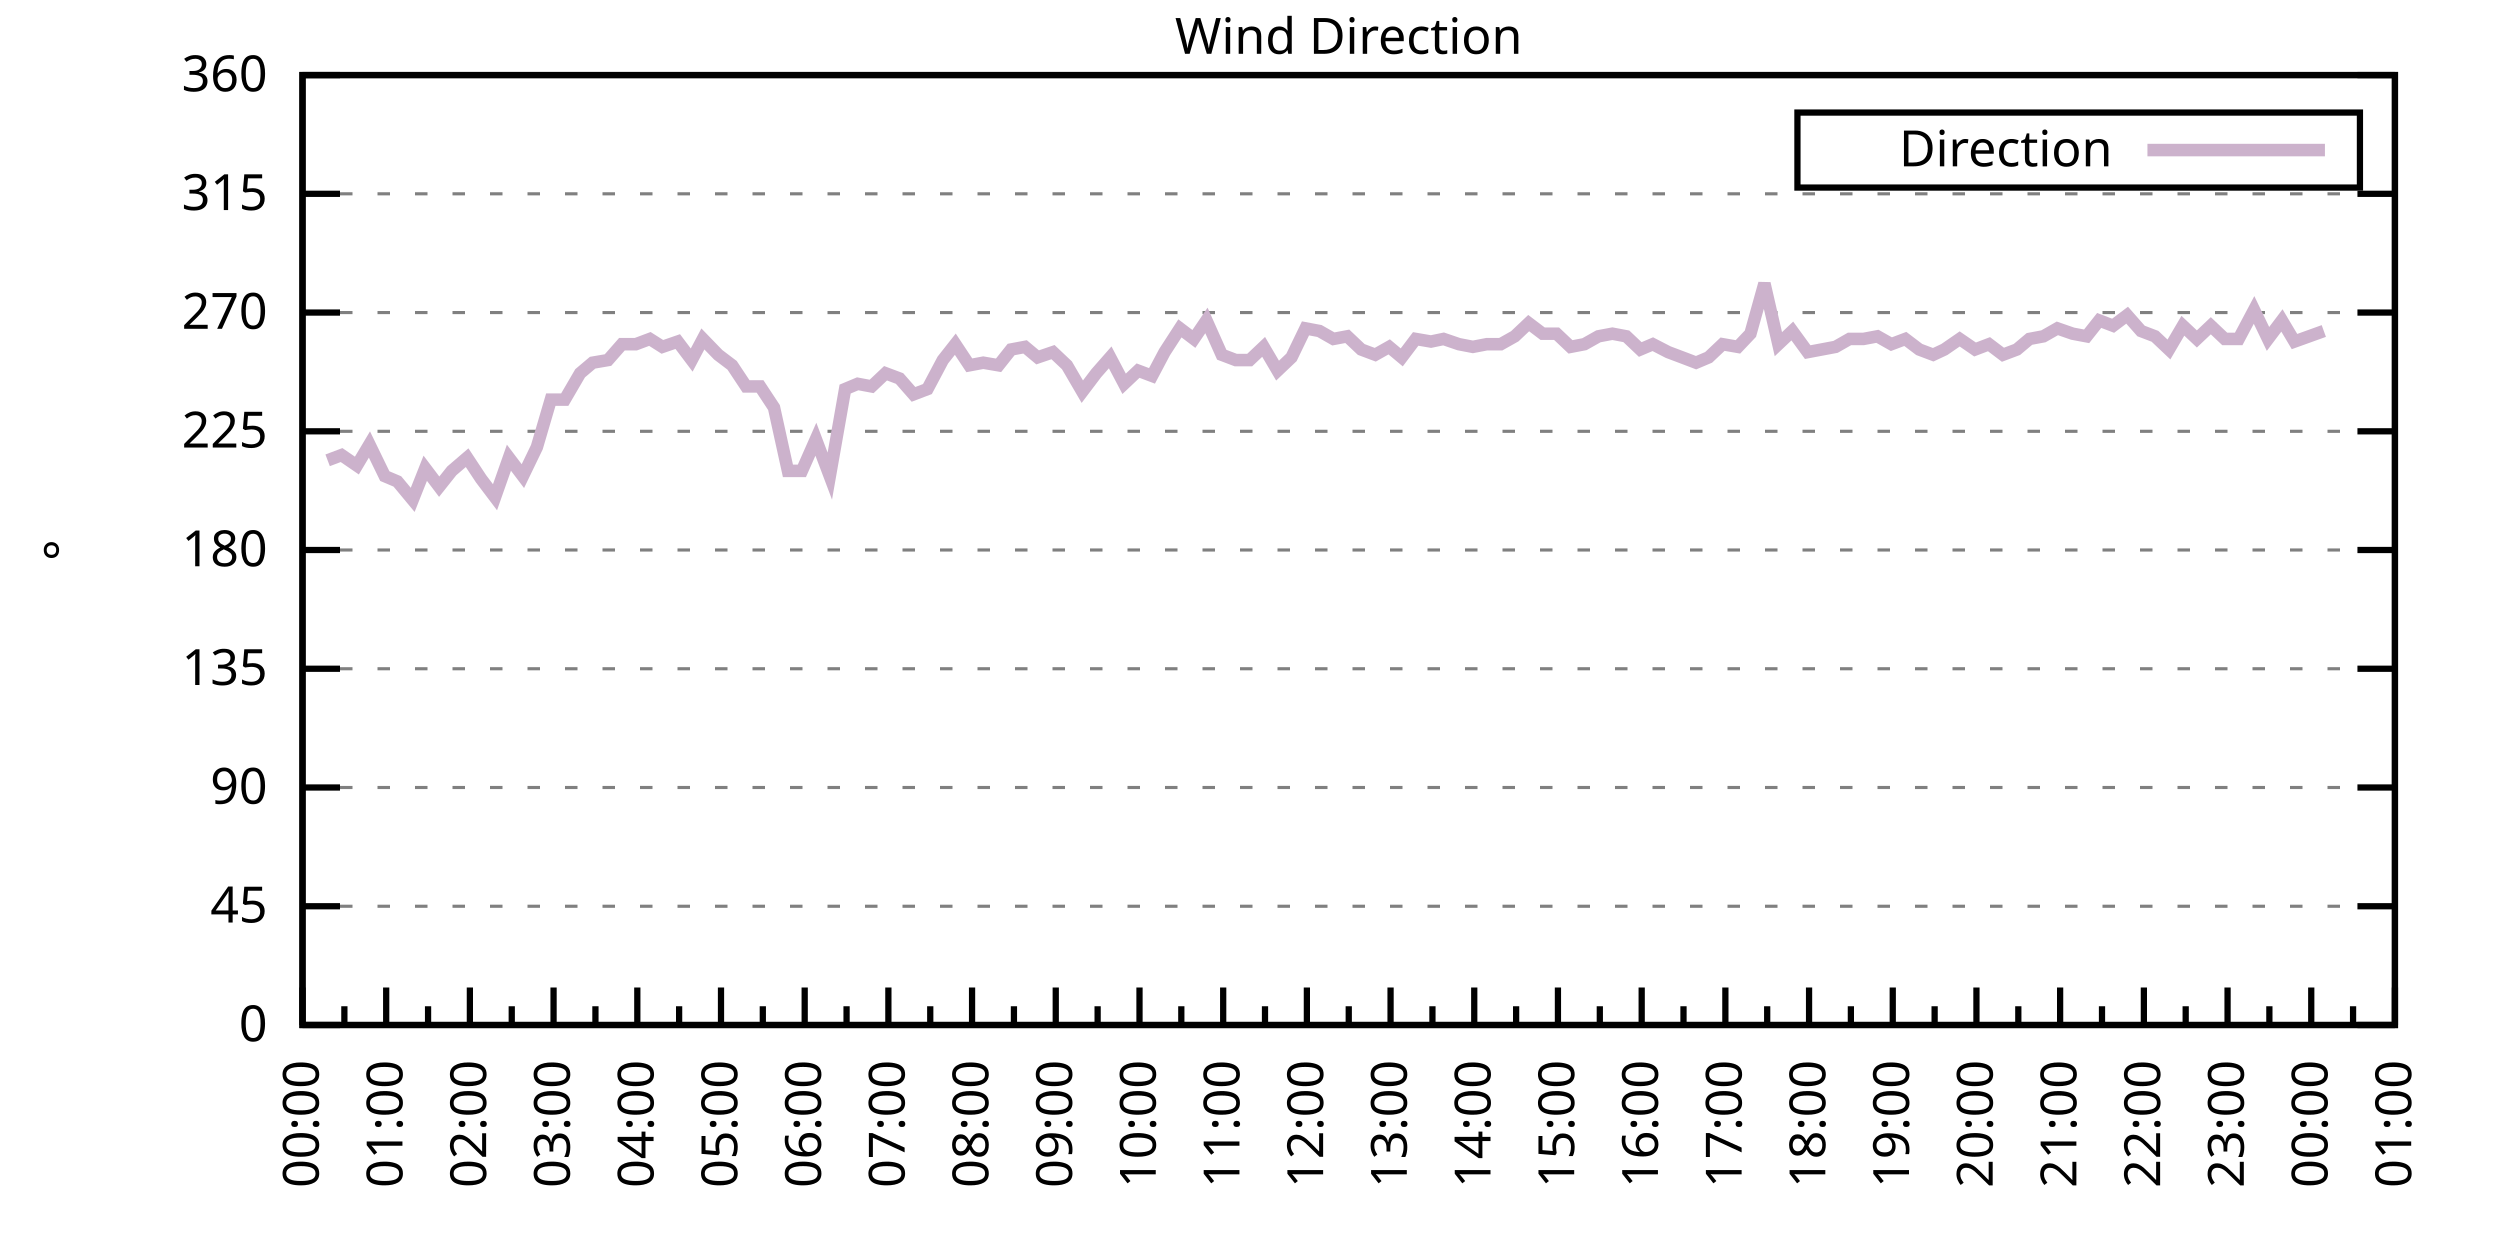
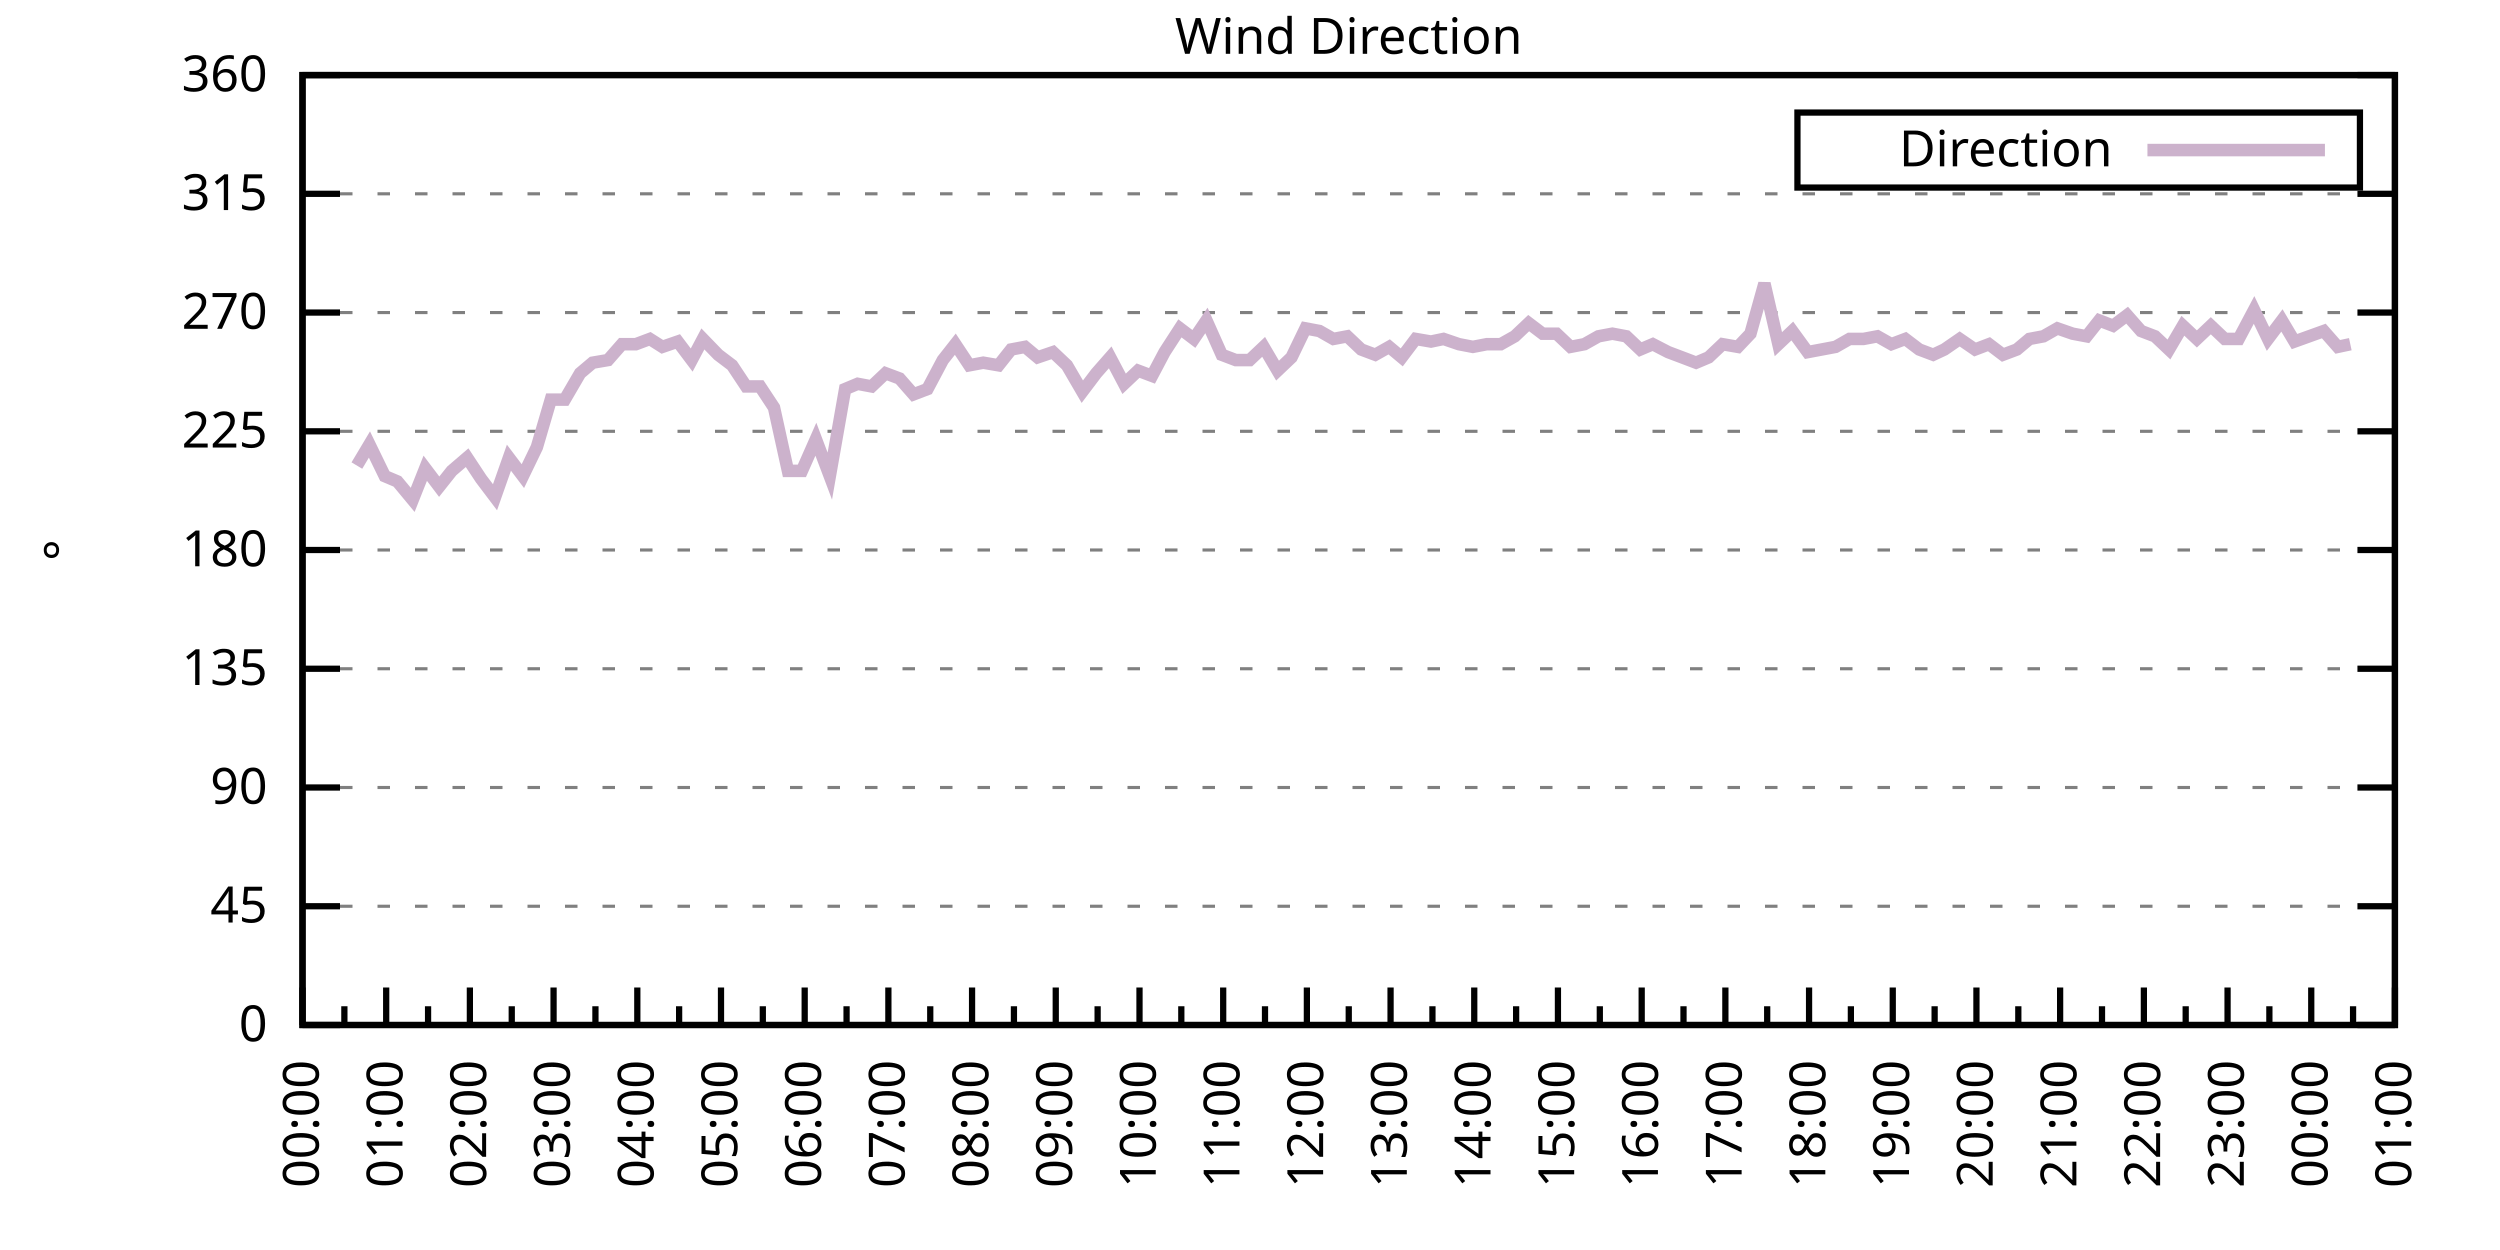
<svg xmlns="http://www.w3.org/2000/svg" xmlns:xlink="http://www.w3.org/1999/xlink" width="400" height="200" viewBox="0 0 400 200">
  <g id="gnuplot_canvas">
    <rect x="0" y="0" width="400" height="200" fill="none" />
    <defs>
      <circle id="gpDot" r="0.5" stroke-width="0.5" stroke="currentColor" />
      <path id="gpPt0" stroke-width="0.333" stroke="currentColor" d="M-1,0 h2 M0,-1 v2" />
      <path id="gpPt1" stroke-width="0.333" stroke="currentColor" d="M-1,-1 L1,1 M1,-1 L-1,1" />
      <path id="gpPt2" stroke-width="0.333" stroke="currentColor" d="M-1,0 L1,0 M0,-1 L0,1 M-1,-1 L1,1 M-1,1 L1,-1" />
      <rect id="gpPt3" stroke-width="0.333" stroke="currentColor" x="-1" y="-1" width="2" height="2" />
      <rect id="gpPt4" stroke-width="0.333" stroke="currentColor" fill="currentColor" x="-1" y="-1" width="2" height="2" />
      <circle id="gpPt5" stroke-width="0.333" stroke="currentColor" cx="0" cy="0" r="1" />
      <use xlink:href="#gpPt5" id="gpPt6" fill="currentColor" stroke="none" />
      <path id="gpPt7" stroke-width="0.333" stroke="currentColor" d="M0,-1.33 L-1.33,0.67 L1.33,0.67 z" />
      <use xlink:href="#gpPt7" id="gpPt8" fill="currentColor" stroke="none" />
      <use xlink:href="#gpPt7" id="gpPt9" stroke="currentColor" transform="rotate(180)" />
      <use xlink:href="#gpPt9" id="gpPt10" fill="currentColor" stroke="none" />
      <use xlink:href="#gpPt3" id="gpPt11" stroke="currentColor" transform="rotate(45)" />
      <use xlink:href="#gpPt11" id="gpPt12" fill="currentColor" stroke="none" />
      <path id="gpPt13" stroke-width="0.333" stroke="currentColor" d="M0,1.330 L1.265,0.411 L0.782,-1.067 L-0.782,-1.076 L-1.265,0.411 z" />
      <use xlink:href="#gpPt13" id="gpPt14" fill="currentColor" stroke="none" />
      <filter id="textbox" filterUnits="objectBoundingBox" x="0" y="0" height="1" width="1">
        <feFlood flood-color="white" flood-opacity="1" result="bgnd" />
        <feComposite in="SourceGraphic" in2="bgnd" operator="atop" />
      </filter>
      <filter id="greybox" filterUnits="objectBoundingBox" x="0" y="0" height="1" width="1">
        <feFlood flood-color="lightgrey" flood-opacity="1" result="grey" />
        <feComposite in="SourceGraphic" in2="grey" operator="atop" />
      </filter>
    </defs>
    <g fill="none" color="white" stroke="currentColor" stroke-width="1.00" stroke-linecap="butt" stroke-linejoin="miter">
</g>
    <g fill="none" color="black" stroke="currentColor" stroke-width="1.00" stroke-linecap="butt" stroke-linejoin="miter">
      <g stroke="none" shape-rendering="crispEdges">
        <polygon fill="rgb(255, 255, 255)" points="48.40,164.00 383.18,164.00 383.18,12.02 48.40,12.02 " />
      </g>
    </g>
    <g fill="none" color="black" stroke="currentColor" stroke-width="1.00" stroke-linecap="butt" stroke-linejoin="miter">
</g>
    <g fill="none" color="black" stroke="black" stroke-width="0.50" stroke-linecap="butt" stroke-linejoin="miter">
</g>
    <g fill="none" color="gray" stroke="currentColor" stroke-width="0.50" stroke-linecap="butt" stroke-linejoin="miter">
      <path stroke="gray" stroke-dasharray="2,4" class="gridline" d="M48.40,164.00 L383.19,164.00  " />
    </g>
    <g fill="none" color="gray" stroke="gray" stroke-width="1.00" stroke-linecap="butt" stroke-linejoin="miter">
</g>
    <g fill="none" color="black" stroke="currentColor" stroke-width="1.00" stroke-linecap="butt" stroke-linejoin="miter">
      <path stroke="black" d="M48.40,164.00 L54.40,164.00 M383.19,164.00 L377.19,164.00  " />
      <g transform="translate(42.80,166.60)" stroke="none" fill="black" font-family="Sans" font-size="8.00" text-anchor="end">
        <text>
          <tspan font-family="Sans"> 0</tspan>
        </text>
      </g>
    </g>
    <g fill="none" color="black" stroke="currentColor" stroke-width="1.00" stroke-linecap="butt" stroke-linejoin="miter">
</g>
    <g fill="none" color="black" stroke="black" stroke-width="0.50" stroke-linecap="butt" stroke-linejoin="miter">
</g>
    <g fill="none" color="gray" stroke="currentColor" stroke-width="0.50" stroke-linecap="butt" stroke-linejoin="miter">
      <path stroke="gray" stroke-dasharray="2,4" class="gridline" d="M48.40,145.00 L383.19,145.00  " />
    </g>
    <g fill="none" color="gray" stroke="gray" stroke-width="1.00" stroke-linecap="butt" stroke-linejoin="miter">
</g>
    <g fill="none" color="black" stroke="currentColor" stroke-width="1.00" stroke-linecap="butt" stroke-linejoin="miter">
      <path stroke="black" d="M48.40,145.00 L54.40,145.00 M383.19,145.00 L377.19,145.00  " />
      <g transform="translate(42.80,147.60)" stroke="none" fill="black" font-family="Sans" font-size="8.00" text-anchor="end">
        <text>
          <tspan font-family="Sans"> 45</tspan>
        </text>
      </g>
    </g>
    <g fill="none" color="black" stroke="currentColor" stroke-width="1.00" stroke-linecap="butt" stroke-linejoin="miter">
</g>
    <g fill="none" color="black" stroke="black" stroke-width="0.50" stroke-linecap="butt" stroke-linejoin="miter">
</g>
    <g fill="none" color="gray" stroke="currentColor" stroke-width="0.50" stroke-linecap="butt" stroke-linejoin="miter">
      <path stroke="gray" stroke-dasharray="2,4" class="gridline" d="M48.40,126.00 L383.19,126.00  " />
    </g>
    <g fill="none" color="gray" stroke="gray" stroke-width="1.00" stroke-linecap="butt" stroke-linejoin="miter">
</g>
    <g fill="none" color="black" stroke="currentColor" stroke-width="1.00" stroke-linecap="butt" stroke-linejoin="miter">
      <path stroke="black" d="M48.40,126.00 L54.40,126.00 M383.19,126.00 L377.19,126.00  " />
      <g transform="translate(42.80,128.60)" stroke="none" fill="black" font-family="Sans" font-size="8.00" text-anchor="end">
        <text>
          <tspan font-family="Sans"> 90</tspan>
        </text>
      </g>
    </g>
    <g fill="none" color="black" stroke="currentColor" stroke-width="1.00" stroke-linecap="butt" stroke-linejoin="miter">
</g>
    <g fill="none" color="black" stroke="black" stroke-width="0.50" stroke-linecap="butt" stroke-linejoin="miter">
</g>
    <g fill="none" color="gray" stroke="currentColor" stroke-width="0.50" stroke-linecap="butt" stroke-linejoin="miter">
      <path stroke="gray" stroke-dasharray="2,4" class="gridline" d="M48.40,107.00 L383.19,107.00  " />
    </g>
    <g fill="none" color="gray" stroke="gray" stroke-width="1.00" stroke-linecap="butt" stroke-linejoin="miter">
</g>
    <g fill="none" color="black" stroke="currentColor" stroke-width="1.00" stroke-linecap="butt" stroke-linejoin="miter">
      <path stroke="black" d="M48.40,107.00 L54.40,107.00 M383.19,107.00 L377.19,107.00  " />
      <g transform="translate(42.80,109.60)" stroke="none" fill="black" font-family="Sans" font-size="8.00" text-anchor="end">
        <text>
          <tspan font-family="Sans"> 135</tspan>
        </text>
      </g>
    </g>
    <g fill="none" color="black" stroke="currentColor" stroke-width="1.00" stroke-linecap="butt" stroke-linejoin="miter">
</g>
    <g fill="none" color="black" stroke="black" stroke-width="0.50" stroke-linecap="butt" stroke-linejoin="miter">
</g>
    <g fill="none" color="gray" stroke="currentColor" stroke-width="0.50" stroke-linecap="butt" stroke-linejoin="miter">
      <path stroke="gray" stroke-dasharray="2,4" class="gridline" d="M48.40,88.00 L383.19,88.00  " />
    </g>
    <g fill="none" color="gray" stroke="gray" stroke-width="1.00" stroke-linecap="butt" stroke-linejoin="miter">
</g>
    <g fill="none" color="black" stroke="currentColor" stroke-width="1.00" stroke-linecap="butt" stroke-linejoin="miter">
      <path stroke="black" d="M48.40,88.00 L54.40,88.00 M383.19,88.00 L377.19,88.00  " />
      <g transform="translate(42.80,90.60)" stroke="none" fill="black" font-family="Sans" font-size="8.00" text-anchor="end">
        <text>
          <tspan font-family="Sans"> 180</tspan>
        </text>
      </g>
    </g>
    <g fill="none" color="black" stroke="currentColor" stroke-width="1.00" stroke-linecap="butt" stroke-linejoin="miter">
</g>
    <g fill="none" color="black" stroke="black" stroke-width="0.50" stroke-linecap="butt" stroke-linejoin="miter">
</g>
    <g fill="none" color="gray" stroke="currentColor" stroke-width="0.50" stroke-linecap="butt" stroke-linejoin="miter">
      <path stroke="gray" stroke-dasharray="2,4" class="gridline" d="M48.40,69.01 L383.19,69.01  " />
    </g>
    <g fill="none" color="gray" stroke="gray" stroke-width="1.00" stroke-linecap="butt" stroke-linejoin="miter">
</g>
    <g fill="none" color="black" stroke="currentColor" stroke-width="1.00" stroke-linecap="butt" stroke-linejoin="miter">
      <path stroke="black" d="M48.40,69.01 L54.40,69.01 M383.19,69.01 L377.19,69.01  " />
      <g transform="translate(42.80,71.61)" stroke="none" fill="black" font-family="Sans" font-size="8.00" text-anchor="end">
        <text>
          <tspan font-family="Sans"> 225</tspan>
        </text>
      </g>
    </g>
    <g fill="none" color="black" stroke="currentColor" stroke-width="1.00" stroke-linecap="butt" stroke-linejoin="miter">
</g>
    <g fill="none" color="black" stroke="black" stroke-width="0.50" stroke-linecap="butt" stroke-linejoin="miter">
</g>
    <g fill="none" color="gray" stroke="currentColor" stroke-width="0.50" stroke-linecap="butt" stroke-linejoin="miter">
      <path stroke="gray" stroke-dasharray="2,4" class="gridline" d="M48.40,50.01 L383.19,50.01  " />
    </g>
    <g fill="none" color="gray" stroke="gray" stroke-width="1.00" stroke-linecap="butt" stroke-linejoin="miter">
</g>
    <g fill="none" color="black" stroke="currentColor" stroke-width="1.00" stroke-linecap="butt" stroke-linejoin="miter">
      <path stroke="black" d="M48.40,50.01 L54.40,50.01 M383.19,50.01 L377.19,50.01  " />
      <g transform="translate(42.80,52.61)" stroke="none" fill="black" font-family="Sans" font-size="8.00" text-anchor="end">
        <text>
          <tspan font-family="Sans"> 270</tspan>
        </text>
      </g>
    </g>
    <g fill="none" color="black" stroke="currentColor" stroke-width="1.00" stroke-linecap="butt" stroke-linejoin="miter">
</g>
    <g fill="none" color="black" stroke="black" stroke-width="0.50" stroke-linecap="butt" stroke-linejoin="miter">
</g>
    <g fill="none" color="gray" stroke="currentColor" stroke-width="0.50" stroke-linecap="butt" stroke-linejoin="miter">
      <path stroke="gray" stroke-dasharray="2,4" class="gridline" d="M48.40,31.01 L383.19,31.01  " />
    </g>
    <g fill="none" color="gray" stroke="gray" stroke-width="1.00" stroke-linecap="butt" stroke-linejoin="miter">
</g>
    <g fill="none" color="black" stroke="currentColor" stroke-width="1.00" stroke-linecap="butt" stroke-linejoin="miter">
      <path stroke="black" d="M48.40,31.01 L54.40,31.01 M383.19,31.01 L377.19,31.01  " />
      <g transform="translate(42.80,33.61)" stroke="none" fill="black" font-family="Sans" font-size="8.00" text-anchor="end">
        <text>
          <tspan font-family="Sans"> 315</tspan>
        </text>
      </g>
    </g>
    <g fill="none" color="black" stroke="currentColor" stroke-width="1.00" stroke-linecap="butt" stroke-linejoin="miter">
</g>
    <g fill="none" color="black" stroke="black" stroke-width="0.50" stroke-linecap="butt" stroke-linejoin="miter">
</g>
    <g fill="none" color="gray" stroke="currentColor" stroke-width="0.50" stroke-linecap="butt" stroke-linejoin="miter">
      <path stroke="gray" stroke-dasharray="2,4" class="gridline" d="M48.40,12.01 L383.19,12.01  " />
    </g>
    <g fill="none" color="gray" stroke="gray" stroke-width="1.00" stroke-linecap="butt" stroke-linejoin="miter">
</g>
    <g fill="none" color="black" stroke="currentColor" stroke-width="1.00" stroke-linecap="butt" stroke-linejoin="miter">
      <path stroke="black" d="M48.40,12.01 L54.40,12.01 M383.19,12.01 L377.19,12.01  " />
      <g transform="translate(42.80,14.61)" stroke="none" fill="black" font-family="Sans" font-size="8.00" text-anchor="end">
        <text>
          <tspan font-family="Sans"> 360</tspan>
        </text>
      </g>
    </g>
    <g fill="none" color="black" stroke="currentColor" stroke-width="1.00" stroke-linecap="butt" stroke-linejoin="miter">
      <path stroke="black" d="M48.40,164.00 L48.40,158.00  " />
      <g transform="translate(51.00,169.60) rotate(270)" stroke="none" fill="black" font-family="Sans" font-size="8.00" text-anchor="end">
        <text>
          <tspan font-family="Sans">00:00</tspan>
        </text>
      </g>
    </g>
    <g fill="none" color="black" stroke="currentColor" stroke-width="1.00" stroke-linecap="butt" stroke-linejoin="miter">
      <path stroke="black" d="M55.10,164.00 L55.10,161.00 M61.79,164.00 L61.79,158.00  " />
      <g transform="translate(64.39,169.60) rotate(270)" stroke="none" fill="black" font-family="Sans" font-size="8.00" text-anchor="end">
        <text>
          <tspan font-family="Sans">01:00</tspan>
        </text>
      </g>
    </g>
    <g fill="none" color="black" stroke="currentColor" stroke-width="1.00" stroke-linecap="butt" stroke-linejoin="miter">
      <path stroke="black" d="M68.49,164.00 L68.49,161.00 M75.18,164.00 L75.18,158.00  " />
      <g transform="translate(77.78,169.60) rotate(270)" stroke="none" fill="black" font-family="Sans" font-size="8.00" text-anchor="end">
        <text>
          <tspan font-family="Sans">02:00</tspan>
        </text>
      </g>
    </g>
    <g fill="none" color="black" stroke="currentColor" stroke-width="1.00" stroke-linecap="butt" stroke-linejoin="miter">
      <path stroke="black" d="M81.88,164.00 L81.88,161.00 M88.57,164.00 L88.57,158.00  " />
      <g transform="translate(91.17,169.60) rotate(270)" stroke="none" fill="black" font-family="Sans" font-size="8.00" text-anchor="end">
        <text>
          <tspan font-family="Sans">03:00</tspan>
        </text>
      </g>
    </g>
    <g fill="none" color="black" stroke="currentColor" stroke-width="1.00" stroke-linecap="butt" stroke-linejoin="miter">
      <path stroke="black" d="M95.27,164.00 L95.27,161.00 M101.97,164.00 L101.97,158.00  " />
      <g transform="translate(104.57,169.60) rotate(270)" stroke="none" fill="black" font-family="Sans" font-size="8.00" text-anchor="end">
        <text>
          <tspan font-family="Sans">04:00</tspan>
        </text>
      </g>
    </g>
    <g fill="none" color="black" stroke="currentColor" stroke-width="1.00" stroke-linecap="butt" stroke-linejoin="miter">
      <path stroke="black" d="M108.66,164.00 L108.66,161.00 M115.36,164.00 L115.36,158.00  " />
      <g transform="translate(117.96,169.60) rotate(270)" stroke="none" fill="black" font-family="Sans" font-size="8.00" text-anchor="end">
        <text>
          <tspan font-family="Sans">05:00</tspan>
        </text>
      </g>
    </g>
    <g fill="none" color="black" stroke="currentColor" stroke-width="1.00" stroke-linecap="butt" stroke-linejoin="miter">
      <path stroke="black" d="M122.05,164.00 L122.05,161.00 M128.75,164.00 L128.75,158.00  " />
      <g transform="translate(131.35,169.60) rotate(270)" stroke="none" fill="black" font-family="Sans" font-size="8.00" text-anchor="end">
        <text>
          <tspan font-family="Sans">06:00</tspan>
        </text>
      </g>
    </g>
    <g fill="none" color="black" stroke="currentColor" stroke-width="1.00" stroke-linecap="butt" stroke-linejoin="miter">
      <path stroke="black" d="M135.45,164.00 L135.45,161.00 M142.14,164.00 L142.14,158.00  " />
      <g transform="translate(144.74,169.60) rotate(270)" stroke="none" fill="black" font-family="Sans" font-size="8.00" text-anchor="end">
        <text>
          <tspan font-family="Sans">07:00</tspan>
        </text>
      </g>
    </g>
    <g fill="none" color="black" stroke="currentColor" stroke-width="1.00" stroke-linecap="butt" stroke-linejoin="miter">
      <path stroke="black" d="M148.84,164.00 L148.84,161.00 M155.53,164.00 L155.53,158.00  " />
      <g transform="translate(158.13,169.60) rotate(270)" stroke="none" fill="black" font-family="Sans" font-size="8.00" text-anchor="end">
        <text>
          <tspan font-family="Sans">08:00</tspan>
        </text>
      </g>
    </g>
    <g fill="none" color="black" stroke="currentColor" stroke-width="1.00" stroke-linecap="butt" stroke-linejoin="miter">
      <path stroke="black" d="M162.23,164.00 L162.23,161.00 M168.92,164.00 L168.92,158.00  " />
      <g transform="translate(171.52,169.60) rotate(270)" stroke="none" fill="black" font-family="Sans" font-size="8.00" text-anchor="end">
        <text>
          <tspan font-family="Sans">09:00</tspan>
        </text>
      </g>
    </g>
    <g fill="none" color="black" stroke="currentColor" stroke-width="1.00" stroke-linecap="butt" stroke-linejoin="miter">
      <path stroke="black" d="M175.62,164.00 L175.62,161.00 M182.32,164.00 L182.32,158.00  " />
      <g transform="translate(184.92,169.60) rotate(270)" stroke="none" fill="black" font-family="Sans" font-size="8.00" text-anchor="end">
        <text>
          <tspan font-family="Sans">10:00</tspan>
        </text>
      </g>
    </g>
    <g fill="none" color="black" stroke="currentColor" stroke-width="1.00" stroke-linecap="butt" stroke-linejoin="miter">
      <path stroke="black" d="M189.01,164.00 L189.01,161.00 M195.71,164.00 L195.71,158.00  " />
      <g transform="translate(198.31,169.60) rotate(270)" stroke="none" fill="black" font-family="Sans" font-size="8.00" text-anchor="end">
        <text>
          <tspan font-family="Sans">11:00</tspan>
        </text>
      </g>
    </g>
    <g fill="none" color="black" stroke="currentColor" stroke-width="1.00" stroke-linecap="butt" stroke-linejoin="miter">
      <path stroke="black" d="M202.40,164.00 L202.40,161.00 M209.10,164.00 L209.10,158.00  " />
      <g transform="translate(211.70,169.60) rotate(270)" stroke="none" fill="black" font-family="Sans" font-size="8.00" text-anchor="end">
        <text>
          <tspan font-family="Sans">12:00</tspan>
        </text>
      </g>
    </g>
    <g fill="none" color="black" stroke="currentColor" stroke-width="1.00" stroke-linecap="butt" stroke-linejoin="miter">
      <path stroke="black" d="M215.80,164.00 L215.80,161.00 M222.49,164.00 L222.49,158.00  " />
      <g transform="translate(225.09,169.60) rotate(270)" stroke="none" fill="black" font-family="Sans" font-size="8.00" text-anchor="end">
        <text>
          <tspan font-family="Sans">13:00</tspan>
        </text>
      </g>
    </g>
    <g fill="none" color="black" stroke="currentColor" stroke-width="1.00" stroke-linecap="butt" stroke-linejoin="miter">
      <path stroke="black" d="M229.19,164.00 L229.19,161.00 M235.88,164.00 L235.88,158.00  " />
      <g transform="translate(238.48,169.60) rotate(270)" stroke="none" fill="black" font-family="Sans" font-size="8.00" text-anchor="end">
        <text>
          <tspan font-family="Sans">14:00</tspan>
        </text>
      </g>
    </g>
    <g fill="none" color="black" stroke="currentColor" stroke-width="1.00" stroke-linecap="butt" stroke-linejoin="miter">
      <path stroke="black" d="M242.58,164.00 L242.58,161.00 M249.27,164.00 L249.27,158.00  " />
      <g transform="translate(251.87,169.60) rotate(270)" stroke="none" fill="black" font-family="Sans" font-size="8.00" text-anchor="end">
        <text>
          <tspan font-family="Sans">15:00</tspan>
        </text>
      </g>
    </g>
    <g fill="none" color="black" stroke="currentColor" stroke-width="1.00" stroke-linecap="butt" stroke-linejoin="miter">
      <path stroke="black" d="M255.97,164.00 L255.97,161.00 M262.67,164.00 L262.67,158.00  " />
      <g transform="translate(265.27,169.60) rotate(270)" stroke="none" fill="black" font-family="Sans" font-size="8.00" text-anchor="end">
        <text>
          <tspan font-family="Sans">16:00</tspan>
        </text>
      </g>
    </g>
    <g fill="none" color="black" stroke="currentColor" stroke-width="1.00" stroke-linecap="butt" stroke-linejoin="miter">
      <path stroke="black" d="M269.36,164.00 L269.36,161.00 M276.06,164.00 L276.06,158.00  " />
      <g transform="translate(278.66,169.60) rotate(270)" stroke="none" fill="black" font-family="Sans" font-size="8.00" text-anchor="end">
        <text>
          <tspan font-family="Sans">17:00</tspan>
        </text>
      </g>
    </g>
    <g fill="none" color="black" stroke="currentColor" stroke-width="1.00" stroke-linecap="butt" stroke-linejoin="miter">
      <path stroke="black" d="M282.75,164.00 L282.75,161.00 M289.45,164.00 L289.45,158.00  " />
      <g transform="translate(292.05,169.60) rotate(270)" stroke="none" fill="black" font-family="Sans" font-size="8.00" text-anchor="end">
        <text>
          <tspan font-family="Sans">18:00</tspan>
        </text>
      </g>
    </g>
    <g fill="none" color="black" stroke="currentColor" stroke-width="1.00" stroke-linecap="butt" stroke-linejoin="miter">
      <path stroke="black" d="M296.14,164.00 L296.14,161.00 M302.84,164.00 L302.84,158.00  " />
      <g transform="translate(305.44,169.60) rotate(270)" stroke="none" fill="black" font-family="Sans" font-size="8.00" text-anchor="end">
        <text>
          <tspan font-family="Sans">19:00</tspan>
        </text>
      </g>
    </g>
    <g fill="none" color="black" stroke="currentColor" stroke-width="1.00" stroke-linecap="butt" stroke-linejoin="miter">
      <path stroke="black" d="M309.54,164.00 L309.54,161.00 M316.23,164.00 L316.23,158.00  " />
      <g transform="translate(318.83,169.60) rotate(270)" stroke="none" fill="black" font-family="Sans" font-size="8.00" text-anchor="end">
        <text>
          <tspan font-family="Sans">20:00</tspan>
        </text>
      </g>
    </g>
    <g fill="none" color="black" stroke="currentColor" stroke-width="1.00" stroke-linecap="butt" stroke-linejoin="miter">
      <path stroke="black" d="M322.93,164.00 L322.93,161.00 M329.62,164.00 L329.62,158.00  " />
      <g transform="translate(332.22,169.60) rotate(270)" stroke="none" fill="black" font-family="Sans" font-size="8.00" text-anchor="end">
        <text>
          <tspan font-family="Sans">21:00</tspan>
        </text>
      </g>
    </g>
    <g fill="none" color="black" stroke="currentColor" stroke-width="1.00" stroke-linecap="butt" stroke-linejoin="miter">
      <path stroke="black" d="M336.32,164.00 L336.32,161.00 M343.02,164.00 L343.02,158.00  " />
      <g transform="translate(345.62,169.60) rotate(270)" stroke="none" fill="black" font-family="Sans" font-size="8.00" text-anchor="end">
        <text>
          <tspan font-family="Sans">22:00</tspan>
        </text>
      </g>
    </g>
    <g fill="none" color="black" stroke="currentColor" stroke-width="1.00" stroke-linecap="butt" stroke-linejoin="miter">
      <path stroke="black" d="M349.71,164.00 L349.71,161.00 M356.41,164.00 L356.41,158.00  " />
      <g transform="translate(359.01,169.60) rotate(270)" stroke="none" fill="black" font-family="Sans" font-size="8.00" text-anchor="end">
        <text>
          <tspan font-family="Sans">23:00</tspan>
        </text>
      </g>
    </g>
    <g fill="none" color="black" stroke="currentColor" stroke-width="1.00" stroke-linecap="butt" stroke-linejoin="miter">
      <path stroke="black" d="M363.10,164.00 L363.10,161.00 M369.80,164.00 L369.80,158.00  " />
      <g transform="translate(372.40,169.60) rotate(270)" stroke="none" fill="black" font-family="Sans" font-size="8.00" text-anchor="end">
        <text>
          <tspan font-family="Sans">00:00</tspan>
        </text>
      </g>
    </g>
    <g fill="none" color="black" stroke="currentColor" stroke-width="1.00" stroke-linecap="butt" stroke-linejoin="miter">
      <path stroke="black" d="M376.49,164.00 L376.49,161.00 M383.19,164.00 L383.19,158.00  " />
      <g transform="translate(385.79,169.60) rotate(270)" stroke="none" fill="black" font-family="Sans" font-size="8.00" text-anchor="end">
        <text>
          <tspan font-family="Sans">01:00</tspan>
        </text>
      </g>
    </g>
    <g fill="none" color="black" stroke="currentColor" stroke-width="1.00" stroke-linecap="butt" stroke-linejoin="miter">
</g>
    <g fill="none" color="black" stroke="currentColor" stroke-width="1.00" stroke-linecap="butt" stroke-linejoin="miter">
      <path stroke="black" d="M48.40,12.01 L48.40,164.00 L383.19,164.00 L383.19,12.01 L48.40,12.01 Z  " />
    </g>
    <g fill="none" color="black" stroke="currentColor" stroke-width="1.00" stroke-linecap="butt" stroke-linejoin="miter">
      <g transform="translate(12.80,88.01) rotate(270)" stroke="none" fill="black" font-family="Sans" font-size="8.00" text-anchor="middle">
        <text>
          <tspan font-family="Sans">°</tspan>
        </text>
      </g>
    </g>
    <g fill="none" color="black" stroke="currentColor" stroke-width="1.00" stroke-linecap="butt" stroke-linejoin="miter">
</g>
    <g fill="none" color="black" stroke="currentColor" stroke-width="1.00" stroke-linecap="butt" stroke-linejoin="miter">
      <path stroke="black" d="M287.59,30.01 L287.59,18.01 L377.59,18.01 L377.59,30.01 L287.59,30.01 Z  " />
    </g>
    <g id="Wind_direction_plot_1">
      <g fill="none" color="white" stroke="black" stroke-width="2.00" stroke-linecap="butt" stroke-linejoin="miter">
</g>
      <g fill="none" color="black" stroke="currentColor" stroke-width="2.00" stroke-linecap="butt" stroke-linejoin="miter">
        <g transform="translate(337.99,26.61)" stroke="none" fill="black" font-family="Sans" font-size="8.00" text-anchor="end">
          <text>
            <tspan font-family="Sans">Direction</tspan>
          </text>
        </g>
      </g>
      <g fill="none" color="black" stroke="currentColor" stroke-width="2.00" stroke-linecap="butt" stroke-linejoin="miter">
-         <path stroke="rgb(204, 178, 204)" d="M343.59,24.01 L371.99,24.01 M52.42,73.65 L54.65,72.81 L57.10,74.49 L59.11,71.12 L61.57,76.18 L63.58,77.03   L66.03,79.98 L68.04,74.92 L70.27,77.87 L72.28,75.34 L74.74,73.23 L76.97,76.61 L79.20,79.56 L81.43,73.23   L83.66,76.18 L85.90,71.54 L88.13,63.94 L90.36,63.94 L92.82,59.72 L94.82,58.03 L97.28,57.61 L99.51,55.07   L101.74,55.07 L103.98,54.23 L105.98,55.50 L108.44,54.65 L110.67,57.61 L112.46,54.23 L114.91,56.76 L117.14,58.45   L119.38,61.83 L121.61,61.83 L123.84,65.21 L126.07,75.34 L128.30,75.34 L130.54,70.27 L132.77,76.18 L135.22,62.25   L137.23,61.41 L139.46,61.83 L141.69,59.72 L143.93,60.56 L146.16,63.10 L148.39,62.25 L150.85,57.61 L152.85,55.07   L155.09,58.45 L157.32,58.03 L159.77,58.45 L161.78,55.92 L164.01,55.50 L166.02,57.18 L168.48,56.34 L170.71,58.45   L173.17,62.67 L175.40,59.72 L177.63,57.18 L179.86,61.41 L182.09,59.30 L184.32,60.14 L186.33,56.34 L188.79,52.54   L191.02,54.23 L193.03,51.27 L195.48,56.76 L197.72,57.61 L199.95,57.61 L202.18,55.50 L204.41,59.30 L206.64,57.18   L208.88,52.54 L211.11,52.96 L213.34,54.23 L215.57,53.81 L217.80,55.92 L220.04,56.76 L222.27,55.50 L224.28,57.18   L226.51,54.23 L228.96,54.65 L230.97,54.23 L233.43,55.07 L235.66,55.50 L237.89,55.07 L240.12,55.07 L242.36,53.81   L244.59,51.70 L246.82,53.39 L249.05,53.39 L251.28,55.50 L253.51,55.07 L255.75,53.81 L257.98,53.39 L260.21,53.81   L262.44,55.92 L264.45,55.07 L266.91,56.34 L269.14,57.18 L271.37,58.03 L273.38,57.18 L275.61,55.07 L278.07,55.50   L280.07,53.39 L282.31,45.36 L284.54,55.07 L286.77,52.96 L289.23,56.34 L291.46,55.92 L293.69,55.50 L295.92,54.23   L298.15,54.23 L300.39,53.81 L302.62,55.07 L304.85,54.23 L307.08,55.92 L309.31,56.76 L311.10,55.92 L313.55,54.23   L316.01,55.92 L318.24,55.07 L320.47,56.76 L322.70,55.92 L324.71,54.23 L326.95,53.81 L329.18,52.54 L331.63,53.39   L333.86,53.81 L335.87,51.27 L338.10,52.12 L340.34,50.43 L342.57,52.96 L344.80,53.81 L347.03,55.92 L349.26,52.12   L351.50,54.23 L353.73,52.12 L355.96,54.23 L358.19,54.23 L360.65,49.59 L362.88,54.23 L365.11,51.27 L367.12,54.65   L371.81,52.96  " />
+         <path stroke="rgb(204, 178, 204)" d="M343.59,24.01 L371.99,24.01 M57.10,74.49 L59.11,71.12 L61.57,76.18 L63.58,77.03 L66.03,79.98 L68.04,74.92   L70.27,77.87 L72.28,75.34 L74.74,73.23 L76.97,76.61 L79.20,79.56 L81.43,73.23 L83.66,76.18 L85.90,71.54   L88.13,63.94 L90.36,63.94 L92.82,59.72 L94.82,58.03 L97.28,57.61 L99.51,55.07 L101.74,55.07 L103.98,54.23   L105.98,55.50 L108.44,54.65 L110.67,57.61 L112.46,54.23 L114.91,56.76 L117.14,58.45 L119.38,61.83 L121.61,61.83   L123.84,65.21 L126.07,75.34 L128.30,75.34 L130.54,70.27 L132.77,76.18 L135.22,62.25 L137.23,61.41 L139.46,61.83   L141.69,59.72 L143.93,60.56 L146.16,63.10 L148.39,62.25 L150.85,57.61 L152.85,55.07 L155.09,58.45 L157.32,58.03   L159.77,58.45 L161.78,55.92 L164.01,55.50 L166.02,57.18 L168.48,56.34 L170.71,58.45 L173.17,62.67 L175.40,59.72   L177.63,57.18 L179.86,61.41 L182.09,59.30 L184.32,60.14 L186.33,56.34 L188.79,52.54 L191.02,54.23 L193.03,51.27   L195.48,56.76 L197.72,57.61 L199.95,57.61 L202.18,55.50 L204.41,59.30 L206.64,57.18 L208.88,52.54 L211.11,52.96   L213.34,54.23 L215.57,53.81 L217.80,55.92 L220.04,56.76 L222.27,55.50 L224.28,57.18 L226.51,54.23 L228.96,54.65   L230.97,54.23 L233.43,55.07 L235.66,55.50 L237.89,55.07 L240.12,55.07 L242.36,53.81 L244.59,51.70 L246.82,53.39   L249.05,53.39 L251.28,55.50 L253.51,55.07 L255.75,53.81 L257.98,53.39 L260.21,53.81 L262.44,55.92 L264.45,55.07   L266.91,56.34 L269.14,57.18 L271.37,58.03 L273.38,57.18 L275.61,55.07 L278.07,55.50 L280.07,53.39 L282.31,45.36   L284.54,55.07 L286.77,52.96 L289.23,56.34 L291.46,55.92 L293.69,55.50 L295.92,54.23 L298.15,54.23 L300.39,53.81   L302.62,55.07 L304.85,54.23 L307.08,55.92 L309.31,56.76 L311.10,55.92 L313.55,54.23 L316.01,55.92 L318.24,55.07   L320.47,56.76 L322.70,55.92 L324.71,54.23 L326.95,53.81 L329.18,52.54 L331.63,53.39 L333.86,53.81 L335.87,51.27   L338.10,52.12 L340.34,50.43 L342.57,52.96 L344.80,53.81 L347.03,55.92 L349.26,52.12 L351.50,54.23 L353.73,52.12   L355.96,54.23 L358.19,54.23 L360.65,49.59 L362.88,54.23 L365.11,51.27 L367.12,54.65 L371.81,52.96 L374.04,55.50   L376.05,55.07  " />
      </g>
    </g>
    <g fill="none" color="black" stroke="currentColor" stroke-width="2.00" stroke-linecap="butt" stroke-linejoin="miter">
</g>
    <g fill="none" color="black" stroke="black" stroke-width="1.00" stroke-linecap="butt" stroke-linejoin="miter">
</g>
    <g fill="none" color="black" stroke="currentColor" stroke-width="1.00" stroke-linecap="butt" stroke-linejoin="miter">
      <path stroke="black" d="M48.40,12.01 L48.40,164.00 L383.19,164.00 L383.19,12.01 L48.40,12.01 Z  " />
    </g>
    <g fill="none" color="black" stroke="currentColor" stroke-width="1.00" stroke-linecap="butt" stroke-linejoin="miter">
      <g transform="translate(215.79,8.61)" stroke="none" fill="black" font-family="Sans" font-size="8.00" text-anchor="middle">
        <text>
          <tspan font-family="Sans">Wind Direction</tspan>
        </text>
      </g>
    </g>
    <g fill="none" color="black" stroke="currentColor" stroke-width="1.00" stroke-linecap="butt" stroke-linejoin="miter">
</g>
  </g>
</svg>
